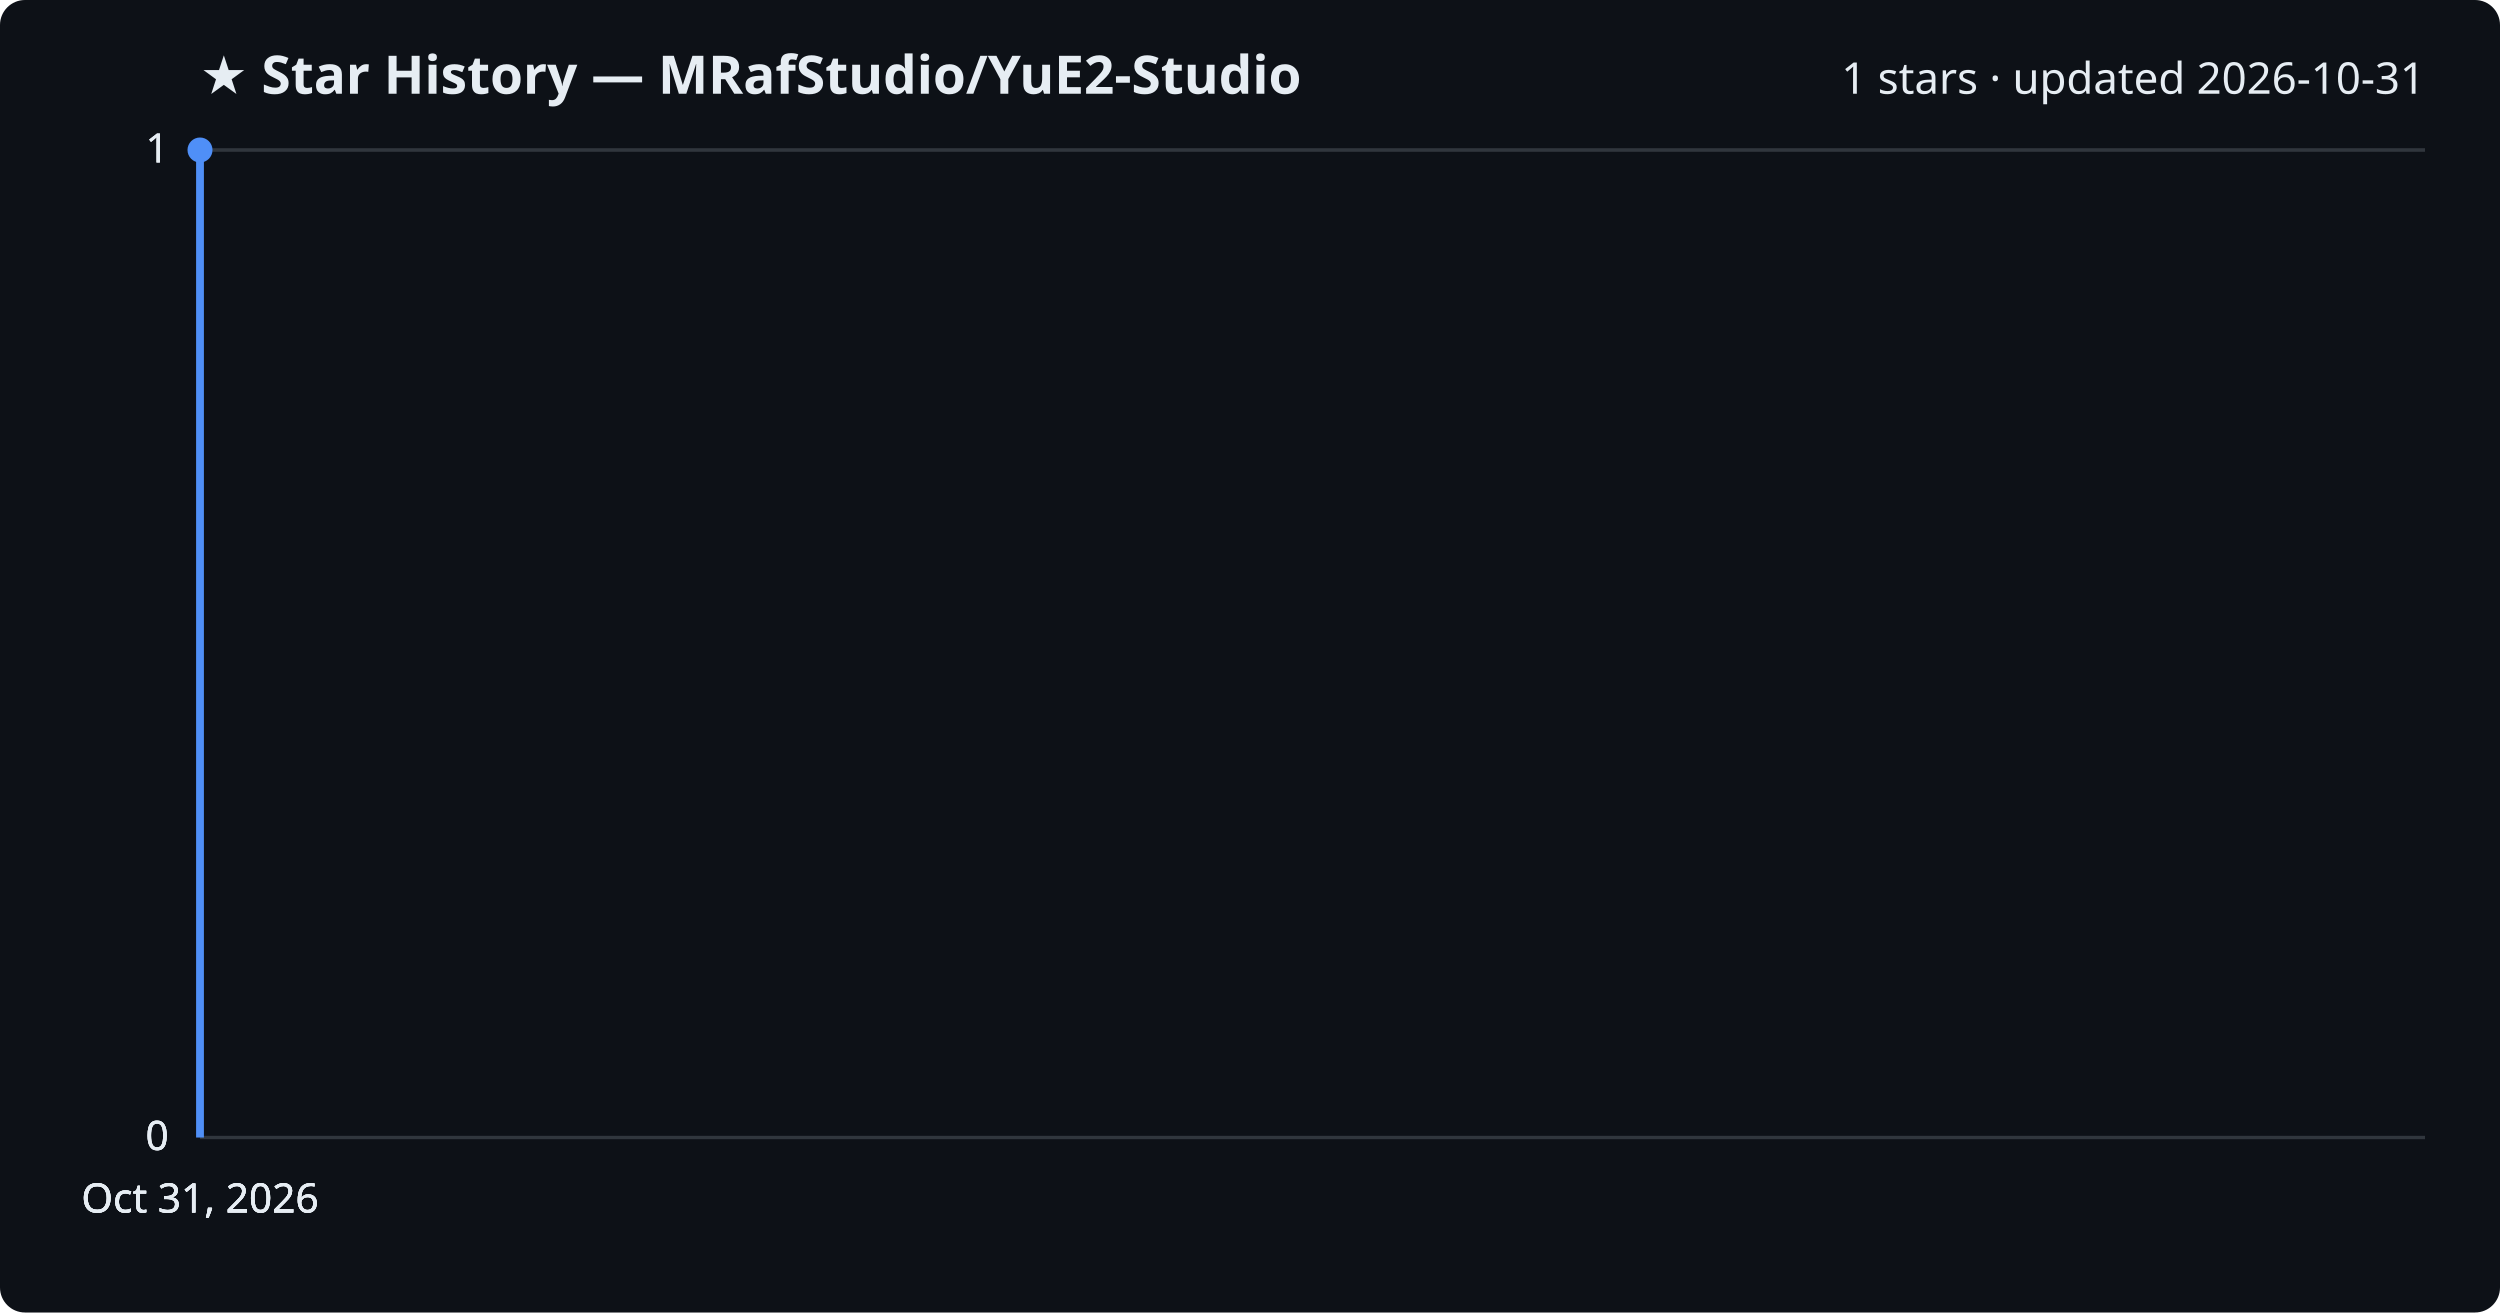
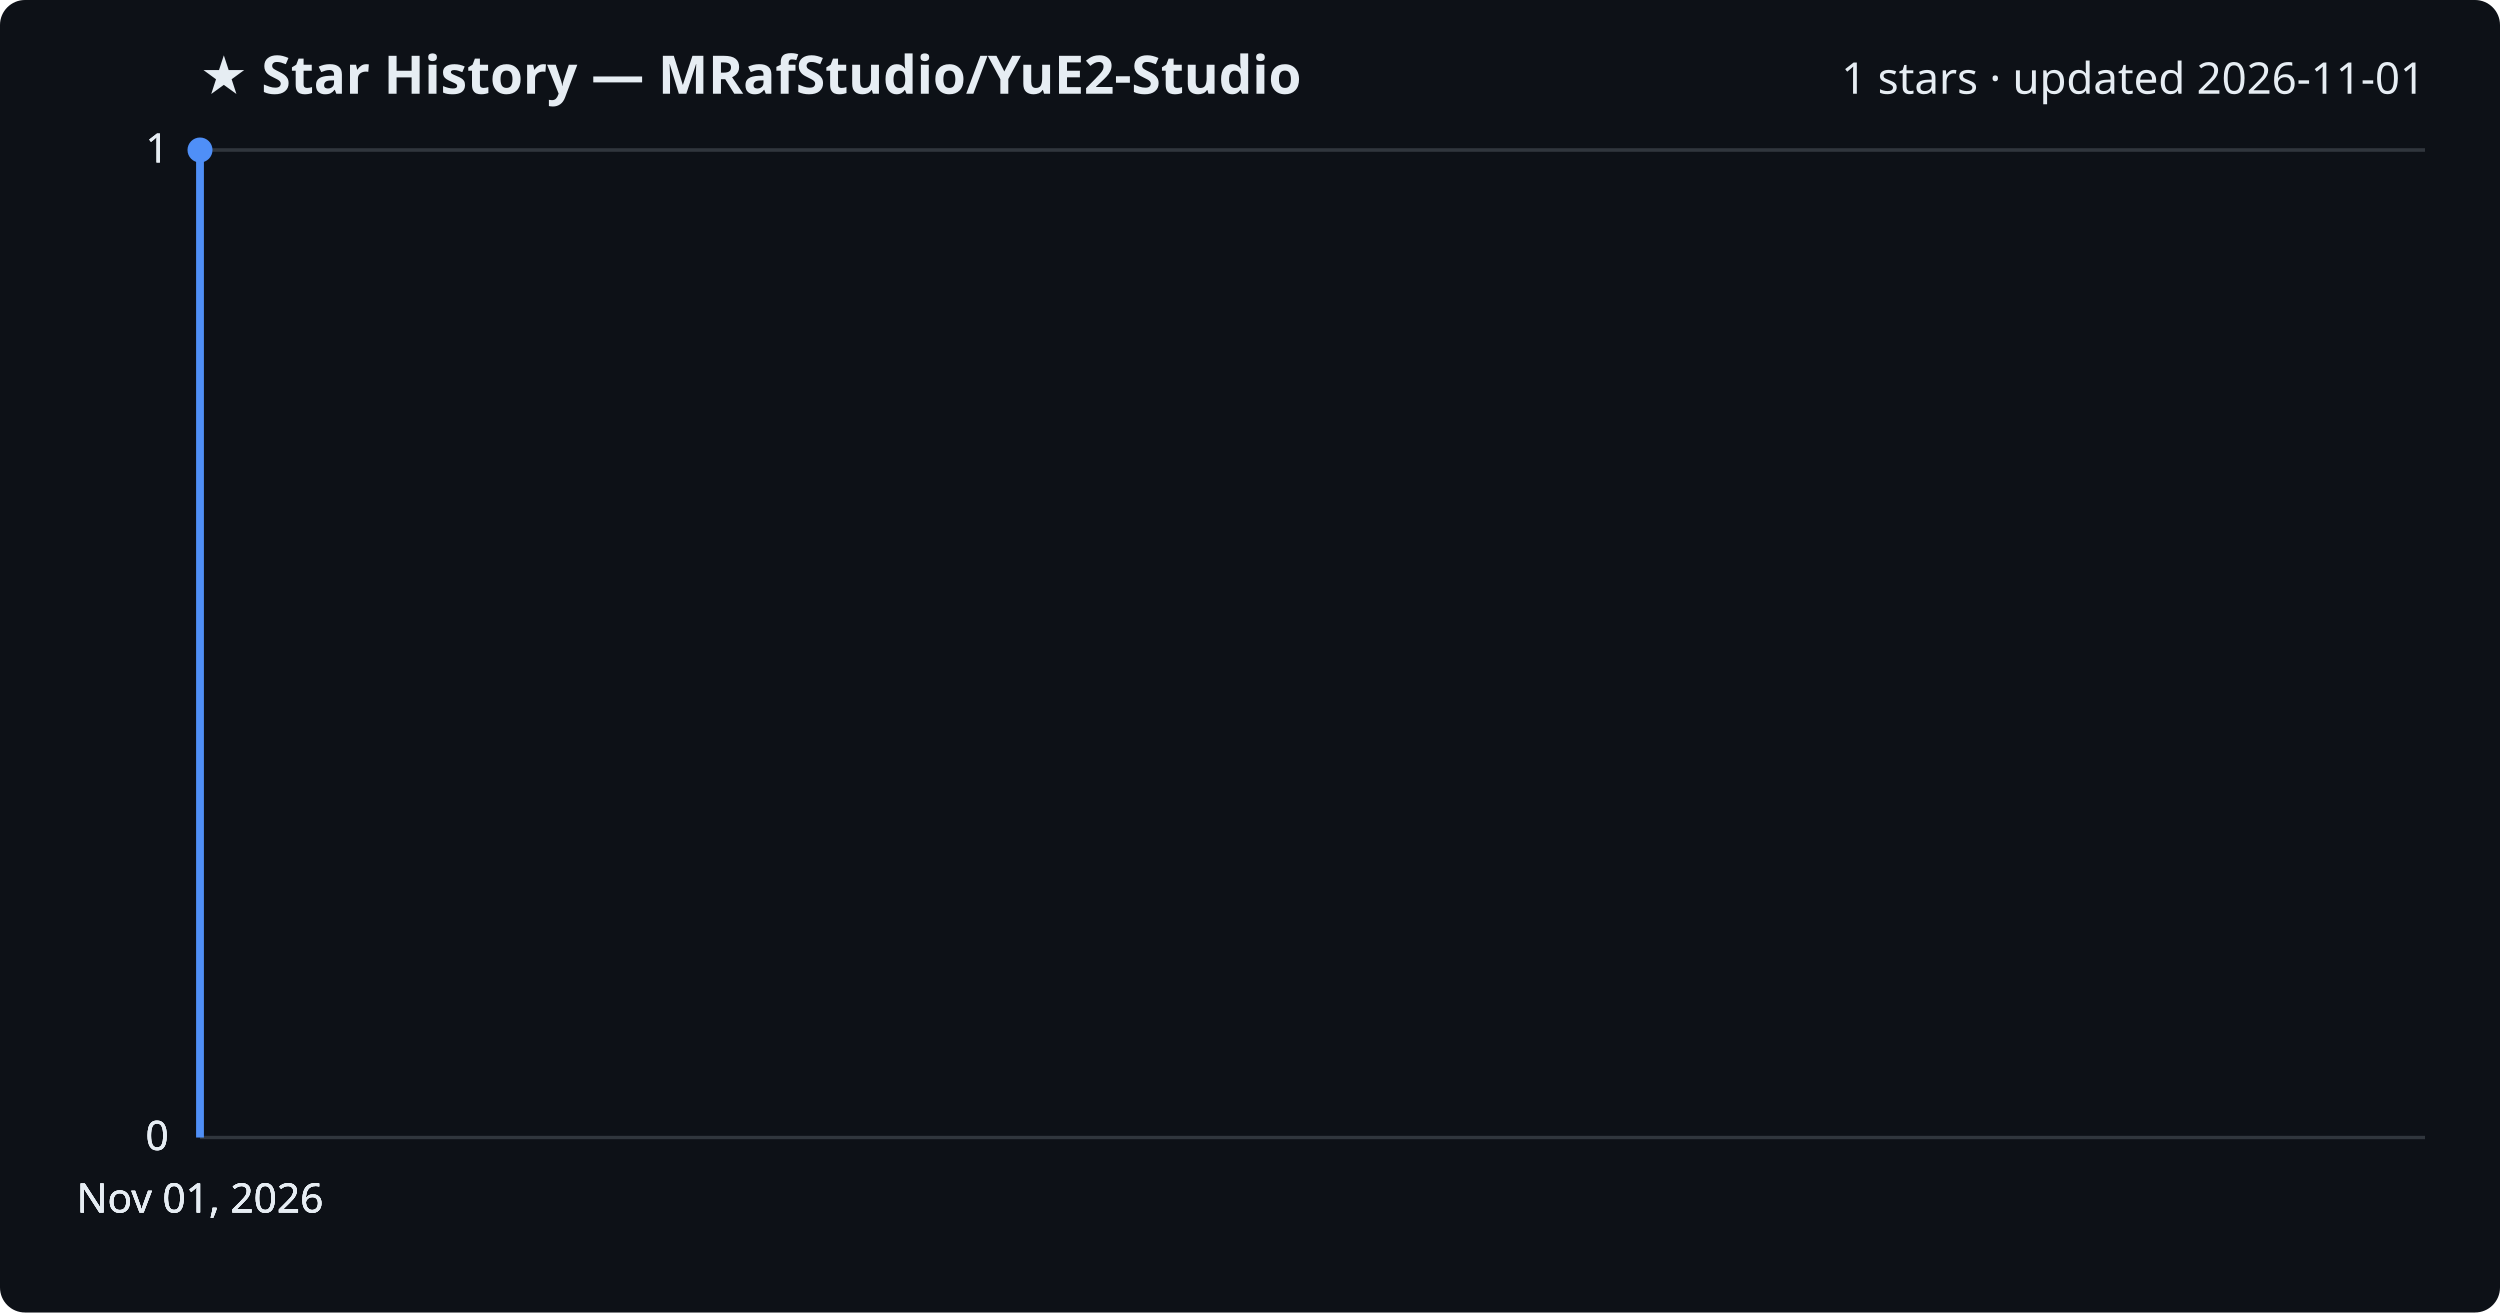
<svg xmlns="http://www.w3.org/2000/svg" viewBox="0 0 800 420" font-family="Segoe UI, sans-serif">
  <rect width="800" height="420" fill="#0d1117" rx="8" />
  <text x="64" y="30" fill="#e6edf3" font-size="17" font-weight="700">★ Star History — MRafStudio/YuE2-Studio</text>
-   <text x="776" y="30" fill="#e6edf3" font-size="14" text-anchor="end">1 stars · updated 2026-10-31</text>
+   <text x="776" y="30" fill="#e6edf3" font-size="14" text-anchor="end">1 stars · updated 2026-11-01</text>
  <line x1="64" y1="364.0" x2="776" y2="364.0" stroke="#30363d" stroke-width="1" />
  <text x="54" y="368.0" fill="#e6edf3" font-size="13" text-anchor="end">0</text>
  <line x1="64" y1="364.0" x2="776" y2="364.0" stroke="#30363d" stroke-width="1" />
  <text x="54" y="368.0" fill="#e6edf3" font-size="13" text-anchor="end">0</text>
  <line x1="64" y1="364.0" x2="776" y2="364.0" stroke="#30363d" stroke-width="1" />
  <text x="54" y="368.0" fill="#e6edf3" font-size="13" text-anchor="end">0</text>
  <line x1="64" y1="48.0" x2="776" y2="48.0" stroke="#30363d" stroke-width="1" />
  <text x="54" y="52.0" fill="#e6edf3" font-size="13" text-anchor="end">1</text>
  <line x1="64" y1="48.0" x2="776" y2="48.0" stroke="#30363d" stroke-width="1" />
  <text x="54" y="52.0" fill="#e6edf3" font-size="13" text-anchor="end">1</text>
  <path d="M64.0,364.0 L64.0,48.0 L64.0,48.0" fill="none" stroke="#4f8ff7" stroke-width="2.5" stroke-linejoin="round" />
  <circle cx="64.0" cy="48.0" r="4" fill="#4f8ff7" />
-   <text x="64.0" y="388" fill="#e6edf3" font-size="13" text-anchor="middle">Oct 31, 2026</text>
-   <text x="64.0" y="388" fill="#e6edf3" font-size="13" text-anchor="middle">Oct 31, 2026</text>
-   <text x="64.0" y="388" fill="#e6edf3" font-size="13" text-anchor="middle">Oct 31, 2026</text>
-   <text x="64.0" y="388" fill="#e6edf3" font-size="13" text-anchor="middle">Oct 31, 2026</text>
+   <text x="64.0" y="388" fill="#e6edf3" font-size="13" text-anchor="middle">Nov 01, 2026</text>
+   <text x="64.0" y="388" fill="#e6edf3" font-size="13" text-anchor="middle">Nov 01, 2026</text>
+   <text x="64.0" y="388" fill="#e6edf3" font-size="13" text-anchor="middle">Nov 01, 2026</text>
+   <text x="64.0" y="388" fill="#e6edf3" font-size="13" text-anchor="middle">Nov 01, 2026</text>
</svg>
